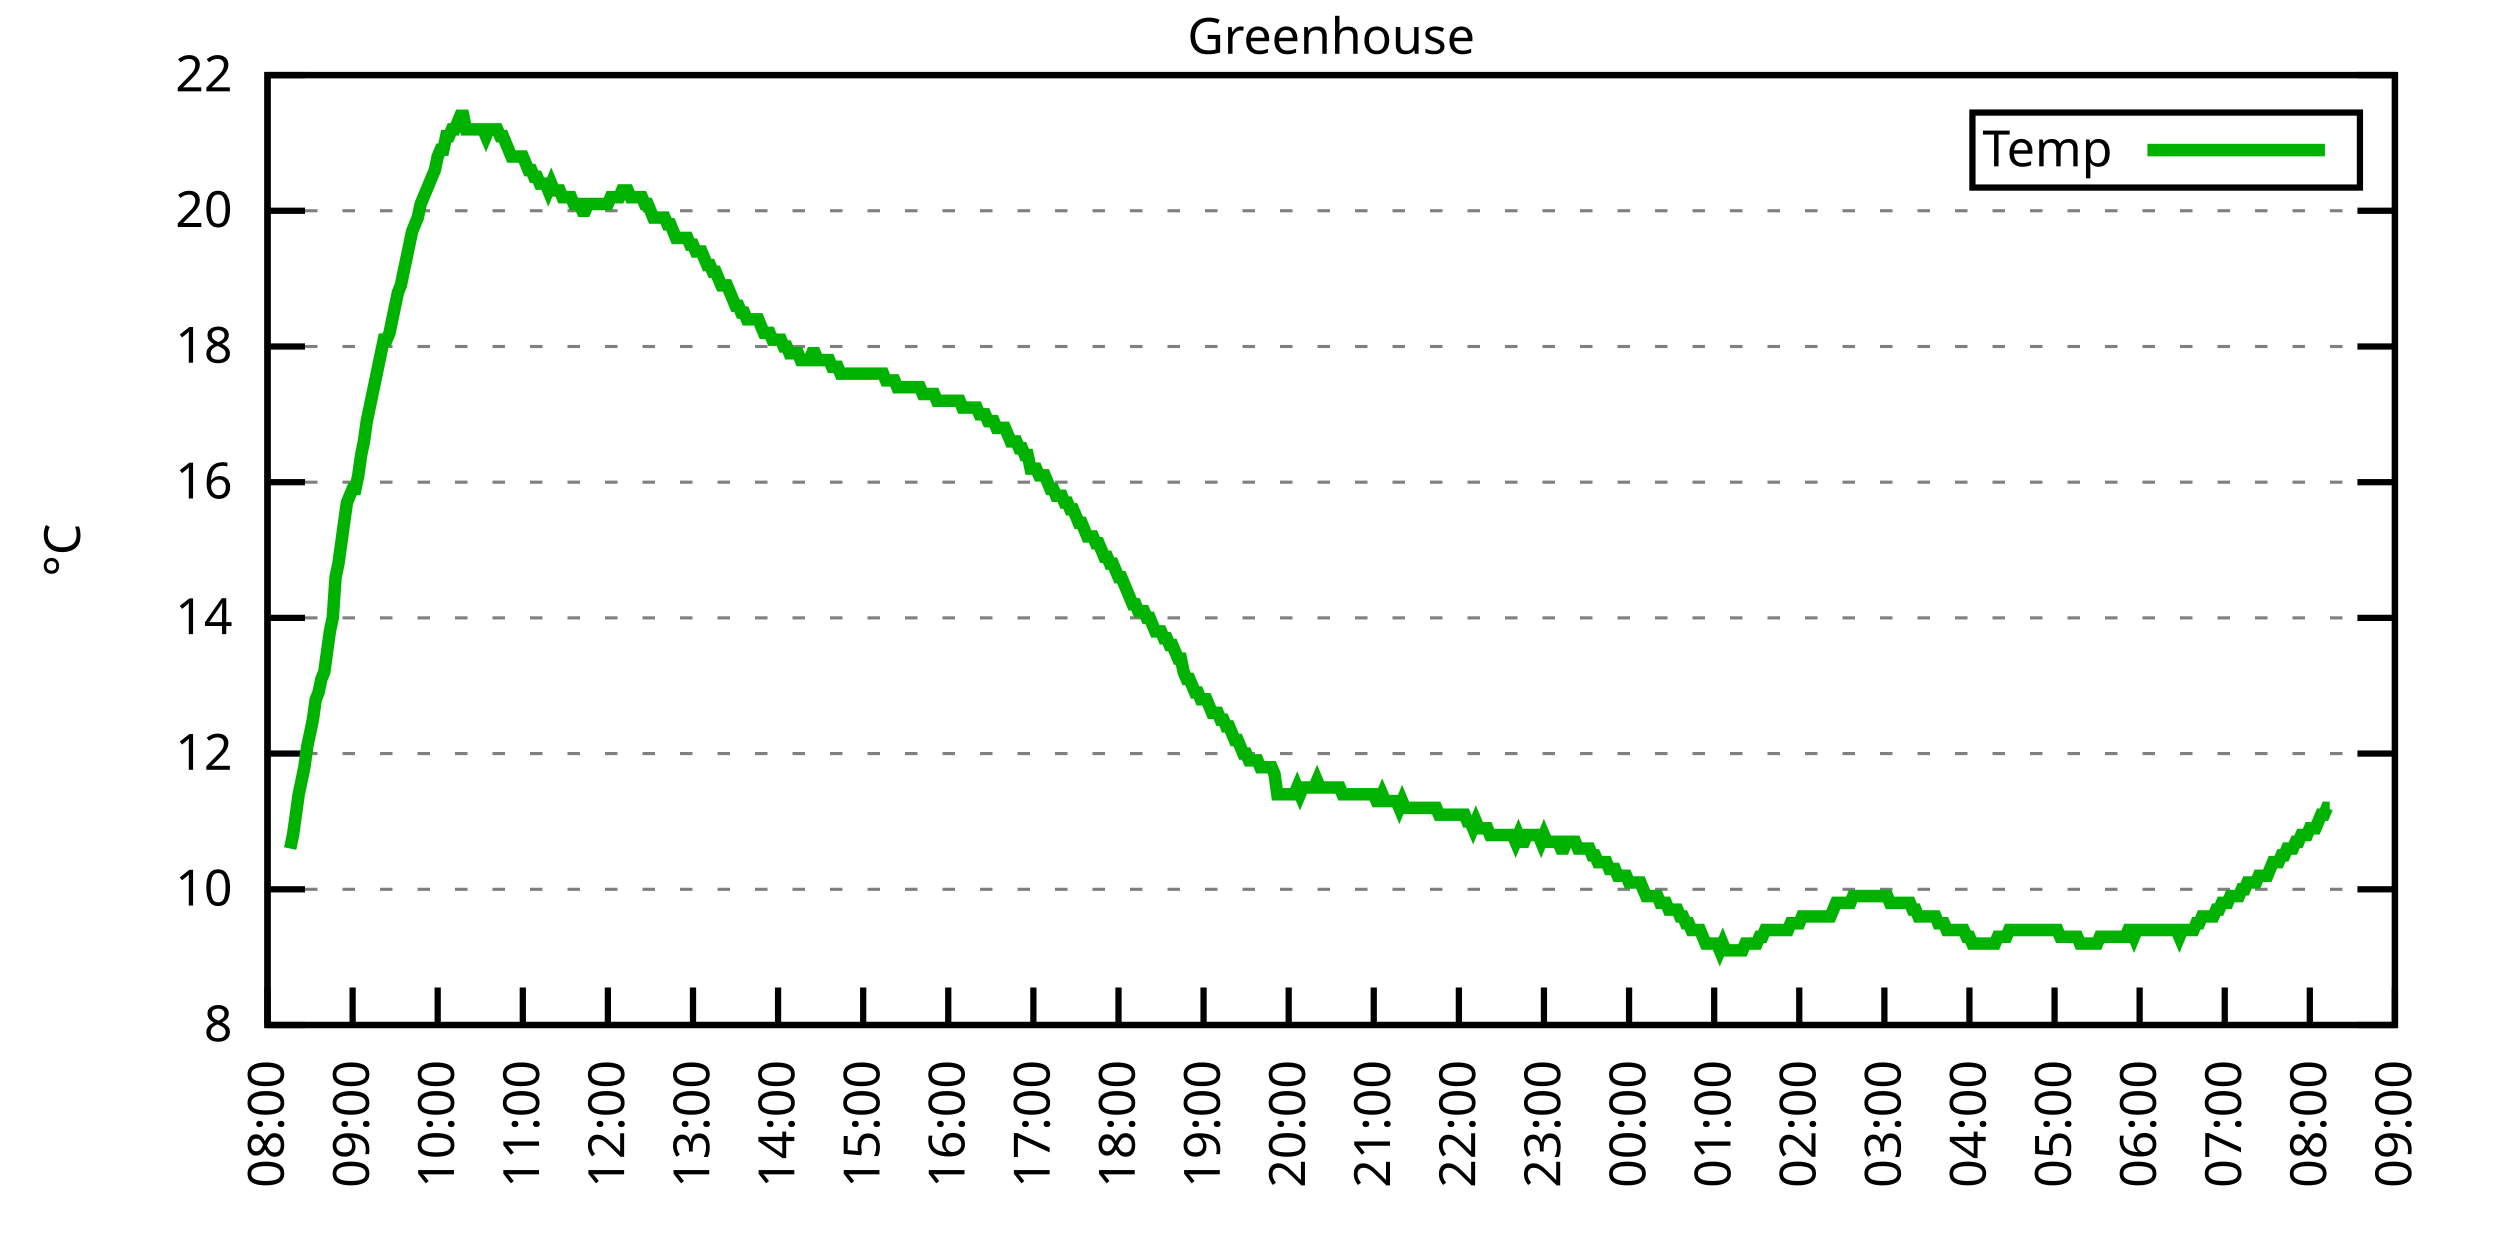
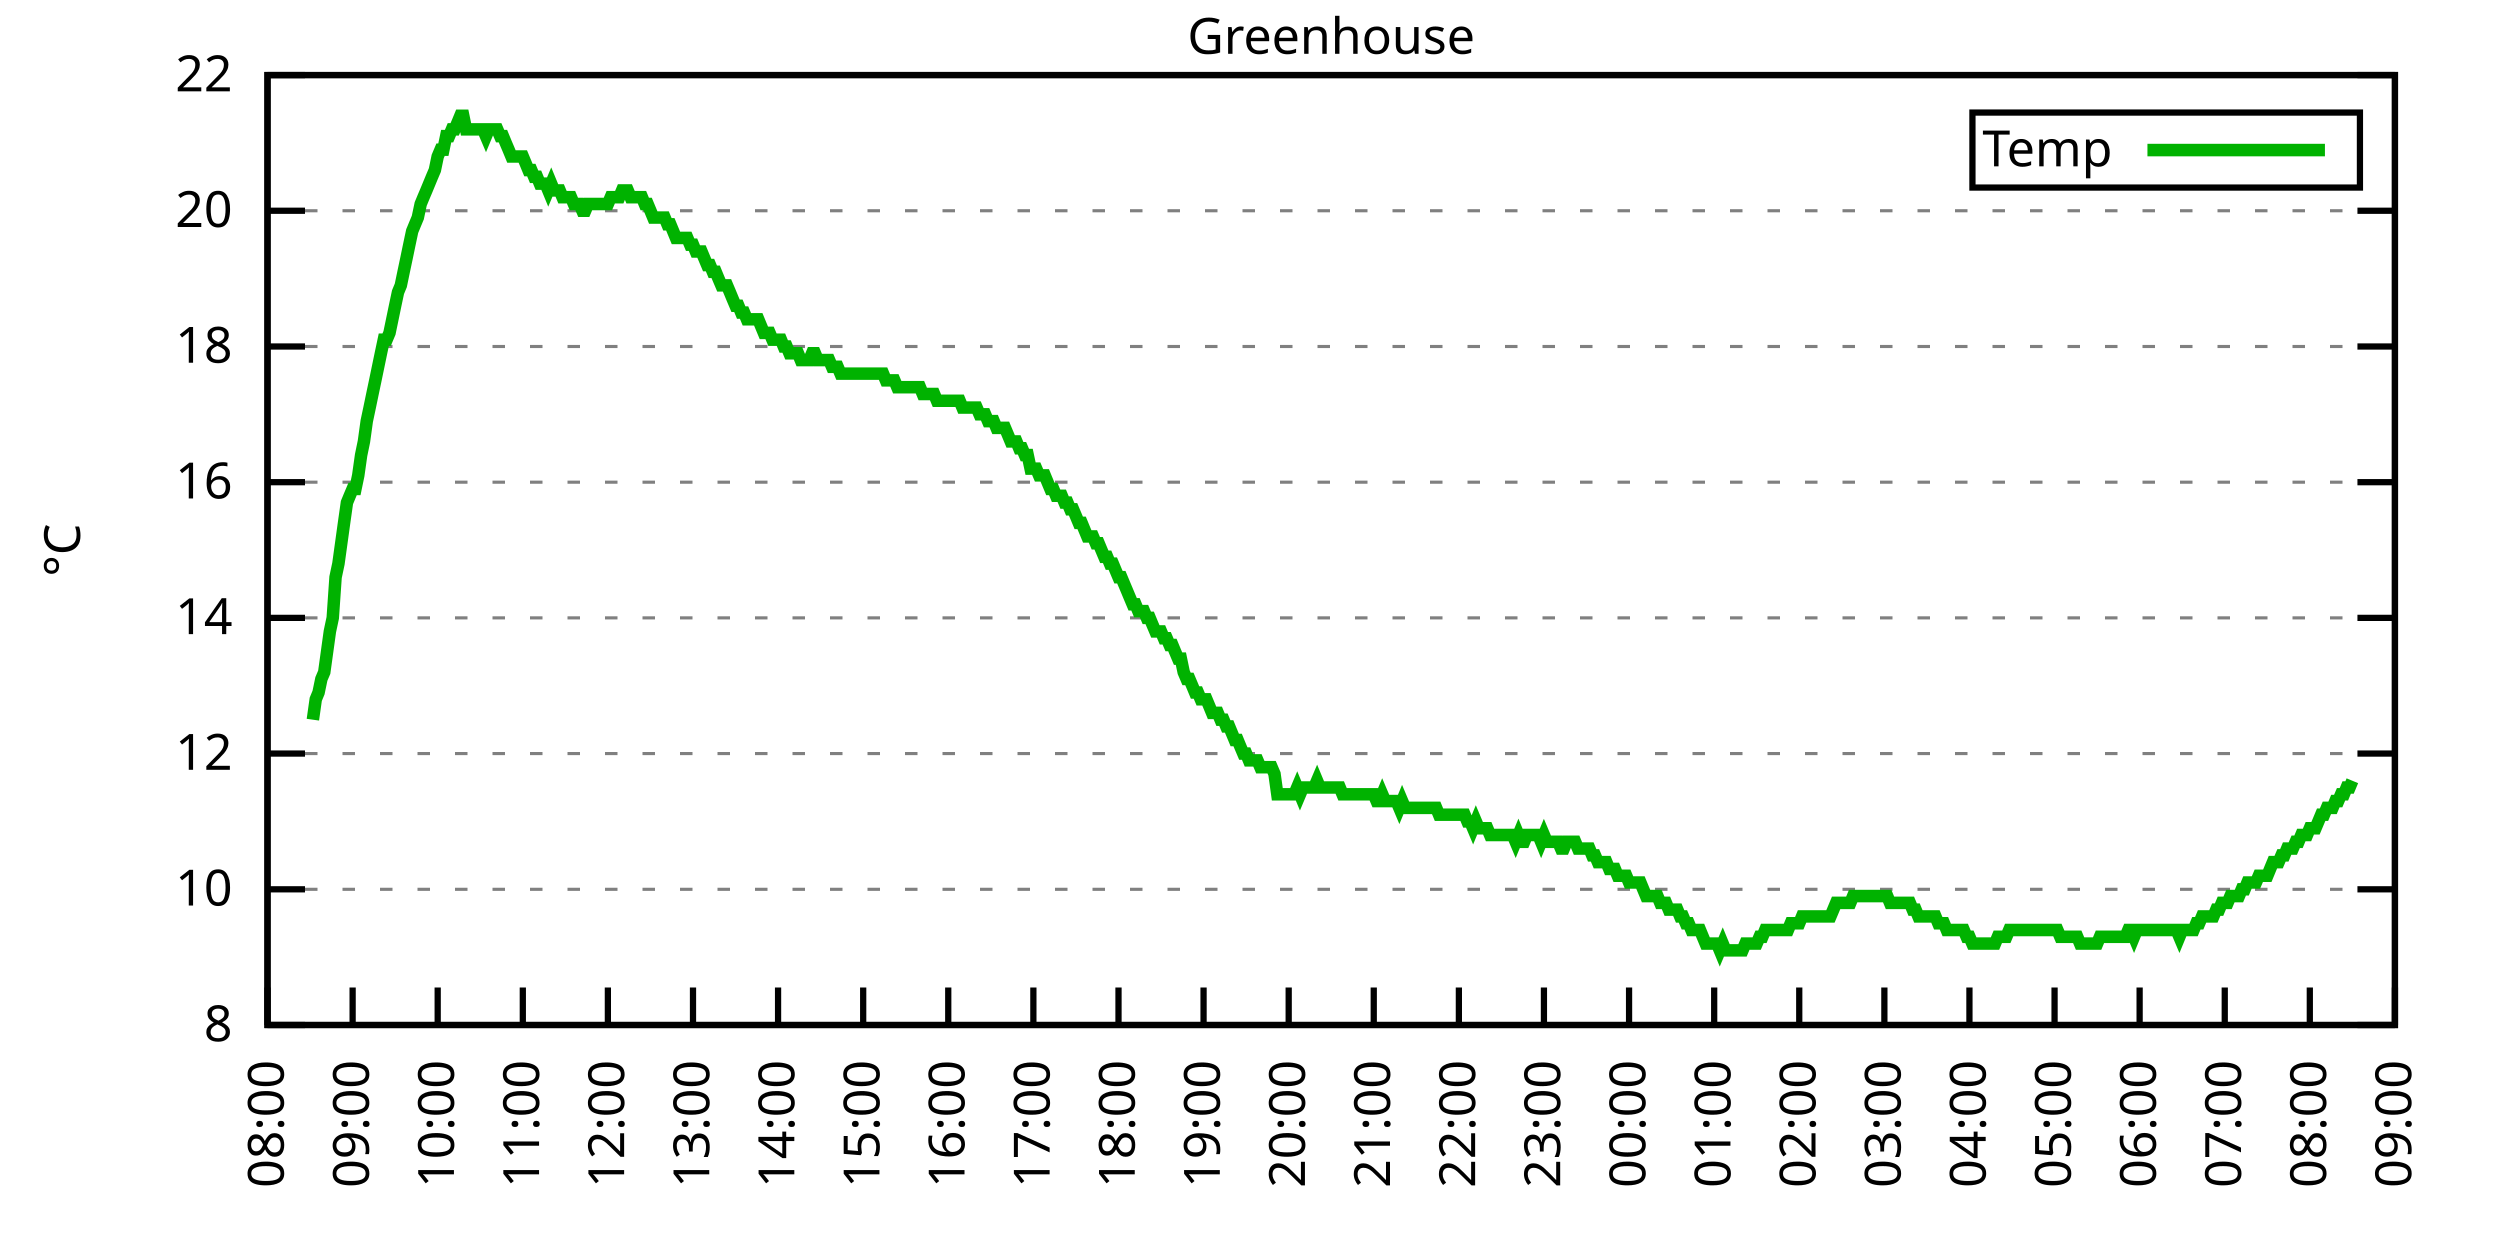
<svg xmlns="http://www.w3.org/2000/svg" xmlns:xlink="http://www.w3.org/1999/xlink" width="400" height="200" viewBox="0 0 400 200">
  <g id="gnuplot_canvas">
    <rect x="0" y="0" width="400" height="200" fill="none" />
    <defs>
      <circle id="gpDot" r="0.5" stroke-width="0.5" stroke="currentColor" />
      <path id="gpPt0" stroke-width="0.333" stroke="currentColor" d="M-1,0 h2 M0,-1 v2" />
      <path id="gpPt1" stroke-width="0.333" stroke="currentColor" d="M-1,-1 L1,1 M1,-1 L-1,1" />
      <path id="gpPt2" stroke-width="0.333" stroke="currentColor" d="M-1,0 L1,0 M0,-1 L0,1 M-1,-1 L1,1 M-1,1 L1,-1" />
      <rect id="gpPt3" stroke-width="0.333" stroke="currentColor" x="-1" y="-1" width="2" height="2" />
      <rect id="gpPt4" stroke-width="0.333" stroke="currentColor" fill="currentColor" x="-1" y="-1" width="2" height="2" />
      <circle id="gpPt5" stroke-width="0.333" stroke="currentColor" cx="0" cy="0" r="1" />
      <use xlink:href="#gpPt5" id="gpPt6" fill="currentColor" stroke="none" />
      <path id="gpPt7" stroke-width="0.333" stroke="currentColor" d="M0,-1.33 L-1.33,0.67 L1.33,0.67 z" />
      <use xlink:href="#gpPt7" id="gpPt8" fill="currentColor" stroke="none" />
      <use xlink:href="#gpPt7" id="gpPt9" stroke="currentColor" transform="rotate(180)" />
      <use xlink:href="#gpPt9" id="gpPt10" fill="currentColor" stroke="none" />
      <use xlink:href="#gpPt3" id="gpPt11" stroke="currentColor" transform="rotate(45)" />
      <use xlink:href="#gpPt11" id="gpPt12" fill="currentColor" stroke="none" />
      <path id="gpPt13" stroke-width="0.333" stroke="currentColor" d="M0,1.330 L1.265,0.411 L0.782,-1.067 L-0.782,-1.076 L-1.265,0.411 z" />
      <use xlink:href="#gpPt13" id="gpPt14" fill="currentColor" stroke="none" />
      <filter id="textbox" filterUnits="objectBoundingBox" x="0" y="0" height="1" width="1">
        <feFlood flood-color="white" flood-opacity="1" result="bgnd" />
        <feComposite in="SourceGraphic" in2="bgnd" operator="atop" />
      </filter>
      <filter id="greybox" filterUnits="objectBoundingBox" x="0" y="0" height="1" width="1">
        <feFlood flood-color="lightgrey" flood-opacity="1" result="grey" />
        <feComposite in="SourceGraphic" in2="grey" operator="atop" />
      </filter>
    </defs>
    <g fill="none" color="white" stroke="currentColor" stroke-width="1.00" stroke-linecap="butt" stroke-linejoin="miter">
</g>
    <g fill="none" color="black" stroke="currentColor" stroke-width="1.00" stroke-linecap="butt" stroke-linejoin="miter">
      <g stroke="none" shape-rendering="crispEdges">
        <polygon fill="rgb(255, 255, 255)" points="42.80,164.00 383.18,164.00 383.18,12.02 42.80,12.02 " />
      </g>
    </g>
    <g fill="none" color="black" stroke="currentColor" stroke-width="1.00" stroke-linecap="butt" stroke-linejoin="miter">
</g>
    <g fill="none" color="black" stroke="black" stroke-width="0.50" stroke-linecap="butt" stroke-linejoin="miter">
</g>
    <g fill="none" color="gray" stroke="currentColor" stroke-width="0.50" stroke-linecap="butt" stroke-linejoin="miter">
      <path stroke="gray" stroke-dasharray="2,4" class="gridline" d="M42.80,164.00 L383.19,164.00  " />
    </g>
    <g fill="none" color="gray" stroke="gray" stroke-width="1.00" stroke-linecap="butt" stroke-linejoin="miter">
</g>
    <g fill="none" color="black" stroke="currentColor" stroke-width="1.00" stroke-linecap="butt" stroke-linejoin="miter">
      <path stroke="black" d="M42.80,164.00 L48.80,164.00 M383.19,164.00 L377.19,164.00  " />
      <g transform="translate(37.20,166.60)" stroke="none" fill="black" font-family="Sans" font-size="8.00" text-anchor="end">
        <text>
          <tspan font-family="Sans"> 8</tspan>
        </text>
      </g>
    </g>
    <g fill="none" color="black" stroke="currentColor" stroke-width="1.00" stroke-linecap="butt" stroke-linejoin="miter">
</g>
    <g fill="none" color="black" stroke="black" stroke-width="0.50" stroke-linecap="butt" stroke-linejoin="miter">
</g>
    <g fill="none" color="gray" stroke="currentColor" stroke-width="0.50" stroke-linecap="butt" stroke-linejoin="miter">
      <path stroke="gray" stroke-dasharray="2,4" class="gridline" d="M42.80,142.29 L383.19,142.29  " />
    </g>
    <g fill="none" color="gray" stroke="gray" stroke-width="1.00" stroke-linecap="butt" stroke-linejoin="miter">
</g>
    <g fill="none" color="black" stroke="currentColor" stroke-width="1.00" stroke-linecap="butt" stroke-linejoin="miter">
      <path stroke="black" d="M42.80,142.29 L48.80,142.29 M383.19,142.29 L377.19,142.29  " />
      <g transform="translate(37.20,144.89)" stroke="none" fill="black" font-family="Sans" font-size="8.00" text-anchor="end">
        <text>
          <tspan font-family="Sans"> 10</tspan>
        </text>
      </g>
    </g>
    <g fill="none" color="black" stroke="currentColor" stroke-width="1.00" stroke-linecap="butt" stroke-linejoin="miter">
</g>
    <g fill="none" color="black" stroke="black" stroke-width="0.50" stroke-linecap="butt" stroke-linejoin="miter">
</g>
    <g fill="none" color="gray" stroke="currentColor" stroke-width="0.50" stroke-linecap="butt" stroke-linejoin="miter">
      <path stroke="gray" stroke-dasharray="2,4" class="gridline" d="M42.80,120.57 L383.19,120.57  " />
    </g>
    <g fill="none" color="gray" stroke="gray" stroke-width="1.00" stroke-linecap="butt" stroke-linejoin="miter">
</g>
    <g fill="none" color="black" stroke="currentColor" stroke-width="1.00" stroke-linecap="butt" stroke-linejoin="miter">
      <path stroke="black" d="M42.80,120.57 L48.80,120.57 M383.19,120.57 L377.19,120.57  " />
      <g transform="translate(37.20,123.17)" stroke="none" fill="black" font-family="Sans" font-size="8.00" text-anchor="end">
        <text>
          <tspan font-family="Sans"> 12</tspan>
        </text>
      </g>
    </g>
    <g fill="none" color="black" stroke="currentColor" stroke-width="1.00" stroke-linecap="butt" stroke-linejoin="miter">
</g>
    <g fill="none" color="black" stroke="black" stroke-width="0.50" stroke-linecap="butt" stroke-linejoin="miter">
</g>
    <g fill="none" color="gray" stroke="currentColor" stroke-width="0.50" stroke-linecap="butt" stroke-linejoin="miter">
      <path stroke="gray" stroke-dasharray="2,4" class="gridline" d="M42.80,98.86 L383.19,98.86  " />
    </g>
    <g fill="none" color="gray" stroke="gray" stroke-width="1.00" stroke-linecap="butt" stroke-linejoin="miter">
</g>
    <g fill="none" color="black" stroke="currentColor" stroke-width="1.00" stroke-linecap="butt" stroke-linejoin="miter">
      <path stroke="black" d="M42.80,98.86 L48.80,98.86 M383.19,98.86 L377.19,98.86  " />
      <g transform="translate(37.20,101.46)" stroke="none" fill="black" font-family="Sans" font-size="8.00" text-anchor="end">
        <text>
          <tspan font-family="Sans"> 14</tspan>
        </text>
      </g>
    </g>
    <g fill="none" color="black" stroke="currentColor" stroke-width="1.00" stroke-linecap="butt" stroke-linejoin="miter">
</g>
    <g fill="none" color="black" stroke="black" stroke-width="0.50" stroke-linecap="butt" stroke-linejoin="miter">
</g>
    <g fill="none" color="gray" stroke="currentColor" stroke-width="0.50" stroke-linecap="butt" stroke-linejoin="miter">
      <path stroke="gray" stroke-dasharray="2,4" class="gridline" d="M42.80,77.15 L383.19,77.15  " />
    </g>
    <g fill="none" color="gray" stroke="gray" stroke-width="1.00" stroke-linecap="butt" stroke-linejoin="miter">
</g>
    <g fill="none" color="black" stroke="currentColor" stroke-width="1.00" stroke-linecap="butt" stroke-linejoin="miter">
      <path stroke="black" d="M42.80,77.15 L48.80,77.15 M383.19,77.15 L377.19,77.15  " />
      <g transform="translate(37.20,79.75)" stroke="none" fill="black" font-family="Sans" font-size="8.00" text-anchor="end">
        <text>
          <tspan font-family="Sans"> 16</tspan>
        </text>
      </g>
    </g>
    <g fill="none" color="black" stroke="currentColor" stroke-width="1.00" stroke-linecap="butt" stroke-linejoin="miter">
</g>
    <g fill="none" color="black" stroke="black" stroke-width="0.50" stroke-linecap="butt" stroke-linejoin="miter">
</g>
    <g fill="none" color="gray" stroke="currentColor" stroke-width="0.50" stroke-linecap="butt" stroke-linejoin="miter">
      <path stroke="gray" stroke-dasharray="2,4" class="gridline" d="M42.80,55.44 L383.19,55.44  " />
    </g>
    <g fill="none" color="gray" stroke="gray" stroke-width="1.00" stroke-linecap="butt" stroke-linejoin="miter">
</g>
    <g fill="none" color="black" stroke="currentColor" stroke-width="1.00" stroke-linecap="butt" stroke-linejoin="miter">
      <path stroke="black" d="M42.80,55.44 L48.80,55.44 M383.19,55.44 L377.19,55.44  " />
      <g transform="translate(37.20,58.04)" stroke="none" fill="black" font-family="Sans" font-size="8.00" text-anchor="end">
        <text>
          <tspan font-family="Sans"> 18</tspan>
        </text>
      </g>
    </g>
    <g fill="none" color="black" stroke="currentColor" stroke-width="1.00" stroke-linecap="butt" stroke-linejoin="miter">
</g>
    <g fill="none" color="black" stroke="black" stroke-width="0.50" stroke-linecap="butt" stroke-linejoin="miter">
</g>
    <g fill="none" color="gray" stroke="currentColor" stroke-width="0.50" stroke-linecap="butt" stroke-linejoin="miter">
      <path stroke="gray" stroke-dasharray="2,4" class="gridline" d="M42.80,33.72 L383.19,33.72  " />
    </g>
    <g fill="none" color="gray" stroke="gray" stroke-width="1.00" stroke-linecap="butt" stroke-linejoin="miter">
</g>
    <g fill="none" color="black" stroke="currentColor" stroke-width="1.00" stroke-linecap="butt" stroke-linejoin="miter">
      <path stroke="black" d="M42.80,33.72 L48.80,33.72 M383.19,33.72 L377.19,33.72  " />
      <g transform="translate(37.20,36.32)" stroke="none" fill="black" font-family="Sans" font-size="8.00" text-anchor="end">
        <text>
          <tspan font-family="Sans"> 20</tspan>
        </text>
      </g>
    </g>
    <g fill="none" color="black" stroke="currentColor" stroke-width="1.00" stroke-linecap="butt" stroke-linejoin="miter">
</g>
    <g fill="none" color="black" stroke="black" stroke-width="0.50" stroke-linecap="butt" stroke-linejoin="miter">
</g>
    <g fill="none" color="gray" stroke="currentColor" stroke-width="0.50" stroke-linecap="butt" stroke-linejoin="miter">
      <path stroke="gray" stroke-dasharray="2,4" class="gridline" d="M42.80,12.01 L383.19,12.01  " />
    </g>
    <g fill="none" color="gray" stroke="gray" stroke-width="1.00" stroke-linecap="butt" stroke-linejoin="miter">
</g>
    <g fill="none" color="black" stroke="currentColor" stroke-width="1.00" stroke-linecap="butt" stroke-linejoin="miter">
      <path stroke="black" d="M42.80,12.01 L48.80,12.01 M383.19,12.01 L377.19,12.01  " />
      <g transform="translate(37.20,14.61)" stroke="none" fill="black" font-family="Sans" font-size="8.00" text-anchor="end">
        <text>
          <tspan font-family="Sans"> 22</tspan>
        </text>
      </g>
    </g>
    <g fill="none" color="black" stroke="currentColor" stroke-width="1.00" stroke-linecap="butt" stroke-linejoin="miter">
      <path stroke="black" d="M42.80,164.00 L42.80,158.00  " />
      <g transform="translate(45.40,169.60) rotate(270.00)" stroke="none" fill="black" font-family="Sans" font-size="8.00" text-anchor="end">
        <text>
          <tspan font-family="Sans">08:00</tspan>
        </text>
      </g>
    </g>
    <g fill="none" color="black" stroke="currentColor" stroke-width="1.00" stroke-linecap="butt" stroke-linejoin="miter">
      <path stroke="black" d="M56.42,164.00 L56.42,158.00  " />
      <g transform="translate(59.02,169.60) rotate(270.00)" stroke="none" fill="black" font-family="Sans" font-size="8.00" text-anchor="end">
        <text>
          <tspan font-family="Sans">09:00</tspan>
        </text>
      </g>
    </g>
    <g fill="none" color="black" stroke="currentColor" stroke-width="1.00" stroke-linecap="butt" stroke-linejoin="miter">
      <path stroke="black" d="M70.03,164.00 L70.03,158.00  " />
      <g transform="translate(72.63,169.60) rotate(270.00)" stroke="none" fill="black" font-family="Sans" font-size="8.00" text-anchor="end">
        <text>
          <tspan font-family="Sans">10:00</tspan>
        </text>
      </g>
    </g>
    <g fill="none" color="black" stroke="currentColor" stroke-width="1.00" stroke-linecap="butt" stroke-linejoin="miter">
      <path stroke="black" d="M83.65,164.00 L83.65,158.00  " />
      <g transform="translate(86.25,169.60) rotate(270.00)" stroke="none" fill="black" font-family="Sans" font-size="8.00" text-anchor="end">
        <text>
          <tspan font-family="Sans">11:00</tspan>
        </text>
      </g>
    </g>
    <g fill="none" color="black" stroke="currentColor" stroke-width="1.00" stroke-linecap="butt" stroke-linejoin="miter">
      <path stroke="black" d="M97.26,164.00 L97.26,158.00  " />
      <g transform="translate(99.86,169.60) rotate(270.00)" stroke="none" fill="black" font-family="Sans" font-size="8.00" text-anchor="end">
        <text>
          <tspan font-family="Sans">12:00</tspan>
        </text>
      </g>
    </g>
    <g fill="none" color="black" stroke="currentColor" stroke-width="1.00" stroke-linecap="butt" stroke-linejoin="miter">
      <path stroke="black" d="M110.88,164.00 L110.88,158.00  " />
      <g transform="translate(113.48,169.60) rotate(270.00)" stroke="none" fill="black" font-family="Sans" font-size="8.00" text-anchor="end">
        <text>
          <tspan font-family="Sans">13:00</tspan>
        </text>
      </g>
    </g>
    <g fill="none" color="black" stroke="currentColor" stroke-width="1.00" stroke-linecap="butt" stroke-linejoin="miter">
      <path stroke="black" d="M124.49,164.00 L124.49,158.00  " />
      <g transform="translate(127.09,169.60) rotate(270.00)" stroke="none" fill="black" font-family="Sans" font-size="8.00" text-anchor="end">
        <text>
          <tspan font-family="Sans">14:00</tspan>
        </text>
      </g>
    </g>
    <g fill="none" color="black" stroke="currentColor" stroke-width="1.00" stroke-linecap="butt" stroke-linejoin="miter">
      <path stroke="black" d="M138.11,164.00 L138.11,158.00  " />
      <g transform="translate(140.71,169.60) rotate(270.00)" stroke="none" fill="black" font-family="Sans" font-size="8.00" text-anchor="end">
        <text>
          <tspan font-family="Sans">15:00</tspan>
        </text>
      </g>
    </g>
    <g fill="none" color="black" stroke="currentColor" stroke-width="1.00" stroke-linecap="butt" stroke-linejoin="miter">
      <path stroke="black" d="M151.72,164.00 L151.72,158.00  " />
      <g transform="translate(154.32,169.60) rotate(270.00)" stroke="none" fill="black" font-family="Sans" font-size="8.00" text-anchor="end">
        <text>
          <tspan font-family="Sans">16:00</tspan>
        </text>
      </g>
    </g>
    <g fill="none" color="black" stroke="currentColor" stroke-width="1.00" stroke-linecap="butt" stroke-linejoin="miter">
      <path stroke="black" d="M165.34,164.00 L165.34,158.00  " />
      <g transform="translate(167.94,169.60) rotate(270.00)" stroke="none" fill="black" font-family="Sans" font-size="8.00" text-anchor="end">
        <text>
          <tspan font-family="Sans">17:00</tspan>
        </text>
      </g>
    </g>
    <g fill="none" color="black" stroke="currentColor" stroke-width="1.00" stroke-linecap="butt" stroke-linejoin="miter">
      <path stroke="black" d="M178.96,164.00 L178.96,158.00  " />
      <g transform="translate(181.56,169.60) rotate(270.00)" stroke="none" fill="black" font-family="Sans" font-size="8.00" text-anchor="end">
        <text>
          <tspan font-family="Sans">18:00</tspan>
        </text>
      </g>
    </g>
    <g fill="none" color="black" stroke="currentColor" stroke-width="1.00" stroke-linecap="butt" stroke-linejoin="miter">
      <path stroke="black" d="M192.57,164.00 L192.57,158.00  " />
      <g transform="translate(195.17,169.60) rotate(270.00)" stroke="none" fill="black" font-family="Sans" font-size="8.00" text-anchor="end">
        <text>
          <tspan font-family="Sans">19:00</tspan>
        </text>
      </g>
    </g>
    <g fill="none" color="black" stroke="currentColor" stroke-width="1.00" stroke-linecap="butt" stroke-linejoin="miter">
      <path stroke="black" d="M206.19,164.00 L206.19,158.00  " />
      <g transform="translate(208.79,169.60) rotate(270.00)" stroke="none" fill="black" font-family="Sans" font-size="8.00" text-anchor="end">
        <text>
          <tspan font-family="Sans">20:00</tspan>
        </text>
      </g>
    </g>
    <g fill="none" color="black" stroke="currentColor" stroke-width="1.00" stroke-linecap="butt" stroke-linejoin="miter">
      <path stroke="black" d="M219.80,164.00 L219.80,158.00  " />
      <g transform="translate(222.40,169.60) rotate(270.00)" stroke="none" fill="black" font-family="Sans" font-size="8.00" text-anchor="end">
        <text>
          <tspan font-family="Sans">21:00</tspan>
        </text>
      </g>
    </g>
    <g fill="none" color="black" stroke="currentColor" stroke-width="1.00" stroke-linecap="butt" stroke-linejoin="miter">
      <path stroke="black" d="M233.42,164.00 L233.42,158.00  " />
      <g transform="translate(236.02,169.60) rotate(270.00)" stroke="none" fill="black" font-family="Sans" font-size="8.00" text-anchor="end">
        <text>
          <tspan font-family="Sans">22:00</tspan>
        </text>
      </g>
    </g>
    <g fill="none" color="black" stroke="currentColor" stroke-width="1.00" stroke-linecap="butt" stroke-linejoin="miter">
      <path stroke="black" d="M247.03,164.00 L247.03,158.00  " />
      <g transform="translate(249.63,169.60) rotate(270.00)" stroke="none" fill="black" font-family="Sans" font-size="8.00" text-anchor="end">
        <text>
          <tspan font-family="Sans">23:00</tspan>
        </text>
      </g>
    </g>
    <g fill="none" color="black" stroke="currentColor" stroke-width="1.00" stroke-linecap="butt" stroke-linejoin="miter">
      <path stroke="black" d="M260.65,164.00 L260.65,158.00  " />
      <g transform="translate(263.25,169.60) rotate(270.00)" stroke="none" fill="black" font-family="Sans" font-size="8.00" text-anchor="end">
        <text>
          <tspan font-family="Sans">00:00</tspan>
        </text>
      </g>
    </g>
    <g fill="none" color="black" stroke="currentColor" stroke-width="1.00" stroke-linecap="butt" stroke-linejoin="miter">
      <path stroke="black" d="M274.27,164.00 L274.27,158.00  " />
      <g transform="translate(276.87,169.60) rotate(270.00)" stroke="none" fill="black" font-family="Sans" font-size="8.00" text-anchor="end">
        <text>
          <tspan font-family="Sans">01:00</tspan>
        </text>
      </g>
    </g>
    <g fill="none" color="black" stroke="currentColor" stroke-width="1.00" stroke-linecap="butt" stroke-linejoin="miter">
      <path stroke="black" d="M287.88,164.00 L287.88,158.00  " />
      <g transform="translate(290.48,169.60) rotate(270.00)" stroke="none" fill="black" font-family="Sans" font-size="8.00" text-anchor="end">
        <text>
          <tspan font-family="Sans">02:00</tspan>
        </text>
      </g>
    </g>
    <g fill="none" color="black" stroke="currentColor" stroke-width="1.00" stroke-linecap="butt" stroke-linejoin="miter">
      <path stroke="black" d="M301.50,164.00 L301.50,158.00  " />
      <g transform="translate(304.10,169.60) rotate(270.00)" stroke="none" fill="black" font-family="Sans" font-size="8.00" text-anchor="end">
        <text>
          <tspan font-family="Sans">03:00</tspan>
        </text>
      </g>
    </g>
    <g fill="none" color="black" stroke="currentColor" stroke-width="1.00" stroke-linecap="butt" stroke-linejoin="miter">
      <path stroke="black" d="M315.11,164.00 L315.11,158.00  " />
      <g transform="translate(317.71,169.60) rotate(270.00)" stroke="none" fill="black" font-family="Sans" font-size="8.00" text-anchor="end">
        <text>
          <tspan font-family="Sans">04:00</tspan>
        </text>
      </g>
    </g>
    <g fill="none" color="black" stroke="currentColor" stroke-width="1.00" stroke-linecap="butt" stroke-linejoin="miter">
      <path stroke="black" d="M328.73,164.00 L328.73,158.00  " />
      <g transform="translate(331.33,169.60) rotate(270.00)" stroke="none" fill="black" font-family="Sans" font-size="8.00" text-anchor="end">
        <text>
          <tspan font-family="Sans">05:00</tspan>
        </text>
      </g>
    </g>
    <g fill="none" color="black" stroke="currentColor" stroke-width="1.00" stroke-linecap="butt" stroke-linejoin="miter">
      <path stroke="black" d="M342.34,164.00 L342.34,158.00  " />
      <g transform="translate(344.94,169.60) rotate(270.00)" stroke="none" fill="black" font-family="Sans" font-size="8.00" text-anchor="end">
        <text>
          <tspan font-family="Sans">06:00</tspan>
        </text>
      </g>
    </g>
    <g fill="none" color="black" stroke="currentColor" stroke-width="1.00" stroke-linecap="butt" stroke-linejoin="miter">
      <path stroke="black" d="M355.96,164.00 L355.96,158.00  " />
      <g transform="translate(358.56,169.60) rotate(270.00)" stroke="none" fill="black" font-family="Sans" font-size="8.00" text-anchor="end">
        <text>
          <tspan font-family="Sans">07:00</tspan>
        </text>
      </g>
    </g>
    <g fill="none" color="black" stroke="currentColor" stroke-width="1.00" stroke-linecap="butt" stroke-linejoin="miter">
      <path stroke="black" d="M369.57,164.00 L369.57,158.00  " />
      <g transform="translate(372.17,169.60) rotate(270.00)" stroke="none" fill="black" font-family="Sans" font-size="8.00" text-anchor="end">
        <text>
          <tspan font-family="Sans">08:00</tspan>
        </text>
      </g>
    </g>
    <g fill="none" color="black" stroke="currentColor" stroke-width="1.00" stroke-linecap="butt" stroke-linejoin="miter">
      <path stroke="black" d="M383.19,164.00 L383.19,158.00  " />
      <g transform="translate(385.79,169.60) rotate(270.00)" stroke="none" fill="black" font-family="Sans" font-size="8.00" text-anchor="end">
        <text>
          <tspan font-family="Sans">09:00</tspan>
        </text>
      </g>
    </g>
    <g fill="none" color="black" stroke="currentColor" stroke-width="1.00" stroke-linecap="butt" stroke-linejoin="miter">
</g>
    <g fill="none" color="black" stroke="currentColor" stroke-width="1.00" stroke-linecap="butt" stroke-linejoin="miter">
      <path stroke="black" d="M42.80,12.01 L42.80,164.00 L383.19,164.00 L383.19,12.01 L42.80,12.01 Z  " />
    </g>
    <g fill="none" color="black" stroke="currentColor" stroke-width="1.00" stroke-linecap="butt" stroke-linejoin="miter">
</g>
    <g fill="none" color="black" stroke="currentColor" stroke-width="1.00" stroke-linecap="butt" stroke-linejoin="miter">
      <path stroke="black" d="M315.59,30.01 L315.59,18.01 L377.59,18.01 L377.59,30.01 L315.59,30.01 Z  " />
    </g>
    <g id="Greenhouse_plot_1">
      <g fill="none" color="white" stroke="black" stroke-width="2.00" stroke-linecap="butt" stroke-linejoin="miter">
</g>
      <g fill="none" color="black" stroke="currentColor" stroke-width="2.00" stroke-linecap="butt" stroke-linejoin="miter">
        <g transform="translate(337.99,26.61)" stroke="none" fill="black" font-family="Sans" font-size="8.00" text-anchor="end">
          <text>
            <tspan font-family="Sans">Temp</tspan>
          </text>
        </g>
      </g>
      <g fill="none" color="black" stroke="currentColor" stroke-width="2.00" stroke-linecap="butt" stroke-linejoin="miter">
-         <path stroke="rgb(  0, 178,   0)" d="M343.59,24.01 L371.99,24.01 M46.43,135.77 L46.88,133.60 L47.34,130.35 L47.79,127.09 L48.25,124.92 L48.70,122.75   L49.15,119.49 L49.61,117.32 L50.06,115.15 L50.52,111.89 L50.97,110.80 L51.42,108.63 L51.88,107.55 L52.33,104.29   L52.78,101.03 L53.24,98.86 L53.69,92.35 L54.15,90.18 L54.60,86.92 L55.05,83.66 L55.51,80.41 L55.96,79.32   L56.42,78.23 L56.87,78.23 L57.32,76.06 L57.78,72.81 L58.23,70.63 L58.68,67.38 L59.14,65.21 L59.59,63.04   L60.05,60.86 L60.50,58.69 L60.95,56.52 L61.41,54.35 L61.86,54.35 L62.32,53.26 L62.77,51.09 L63.22,48.92   L63.68,46.75 L64.13,45.66 L64.58,43.49 L65.04,41.32 L65.49,39.15 L65.95,36.98 L66.40,35.89 L66.85,34.81   L67.31,32.64 L67.76,31.55 L68.22,30.47 L68.67,29.38 L69.12,28.29 L69.58,27.21 L70.03,25.04 L70.49,23.95   L70.94,23.95 L71.39,21.78 L71.85,21.78 L72.30,20.70 L72.75,20.70 L73.21,19.61 L73.66,18.52 L74.12,18.52   L74.57,20.70 L75.02,20.70 L75.48,20.70 L75.93,20.70 L76.39,20.70 L76.84,20.70 L77.29,20.70 L77.75,21.78   L78.20,20.70 L78.65,20.70 L79.11,20.70 L79.56,20.70 L80.02,21.78 L80.47,21.78 L80.92,22.87 L81.38,23.95   L81.83,25.04 L82.29,25.04 L82.74,25.04 L83.19,25.04 L83.65,25.04 L84.10,26.12 L84.55,27.21 L85.01,27.21   L85.46,28.29 L85.92,28.29 L86.37,29.38 L86.82,29.38 L87.28,29.38 L87.73,30.47 L88.19,29.38 L88.64,30.47   L89.09,30.47 L89.55,30.47 L90.00,31.55 L90.45,31.55 L90.91,31.55 L91.36,31.55 L91.82,32.64 L92.27,32.64   L92.72,32.64 L93.18,33.72 L93.63,33.72 L94.09,32.64 L94.54,32.64 L94.99,32.64 L95.45,32.64 L95.90,32.64   L96.35,32.64 L96.81,32.64 L97.26,32.64 L97.72,31.55 L98.17,31.55 L98.62,31.55 L99.08,31.55 L99.53,30.47   L99.99,30.47 L100.44,30.47 L100.89,31.55 L101.35,31.55 L101.80,31.55 L102.25,31.55 L102.71,31.55 L103.16,32.64   L103.62,32.64 L104.07,33.72 L104.52,34.81 L104.98,34.81 L105.43,34.81 L105.89,34.81 L106.34,34.81 L106.79,35.89   L107.25,35.89 L107.70,36.98 L108.15,38.07 L108.61,38.07 L109.06,38.07 L109.52,38.07 L109.97,38.07 L110.42,39.15   L110.88,39.15 L111.33,40.24 L111.79,40.24 L112.24,40.24 L112.69,41.32 L113.15,42.41 L113.60,42.41 L114.05,43.49   L114.51,43.49 L114.96,44.58 L115.42,45.66 L115.87,45.66 L116.32,45.66 L116.78,46.75 L117.23,47.84 L117.69,48.92   L118.14,48.92 L118.59,50.01 L119.05,50.01 L119.50,51.09 L119.96,51.09 L120.41,51.09 L120.86,51.09 L121.32,51.09   L121.77,52.18 L122.22,53.26 L122.68,53.26 L123.13,53.26 L123.59,54.35 L124.04,54.35 L124.49,54.35 L124.95,54.35   L125.40,55.44 L125.86,55.44 L126.31,56.52 L126.76,56.52 L127.22,56.52 L127.67,56.52 L128.12,57.61 L128.58,57.61   L129.03,57.61 L129.49,57.61 L129.94,56.52 L130.39,56.52 L130.85,57.61 L131.30,57.61 L131.76,57.61 L132.21,57.61   L132.66,57.61 L133.12,58.69 L133.57,58.69 L134.02,58.69 L134.48,59.78 L134.93,59.78 L135.39,59.78 L135.84,59.78   L136.29,59.78 L136.75,59.78 L137.20,59.78 L137.66,59.78 L138.11,59.78 L138.56,59.78 L139.02,59.78 L139.47,59.78   L139.92,59.78 L140.38,59.78 L140.83,59.78 L141.29,59.78 L141.74,60.86 L142.19,60.86 L142.65,60.86 L143.10,60.86   L143.56,61.95 L144.01,61.95 L144.46,61.95 L144.92,61.95 L145.37,61.95 L145.82,61.95 L146.28,61.95 L146.73,61.95   L147.19,61.95 L147.64,63.04 L148.09,63.04 L148.55,63.04 L149.00,63.04 L149.46,63.04 L149.91,64.12 L150.36,64.12   L150.82,64.12 L151.27,64.12 L151.72,64.12 L152.18,64.12 L152.63,64.12 L153.09,64.12 L153.54,64.12 L153.99,65.21   L154.45,65.21 L154.90,65.21 L155.36,65.21 L155.81,65.21 L156.26,65.21 L156.72,66.29 L157.17,66.29 L157.62,66.29   L158.08,67.38 L158.53,67.38 L158.99,67.38 L159.44,68.46 L159.89,68.46 L160.35,68.46 L160.80,68.46 L161.26,69.55   L161.71,70.63 L162.16,70.63 L162.62,70.63 L163.07,71.72 L163.52,71.72 L163.98,72.81 L164.43,72.81 L164.89,74.98   L165.34,74.98 L165.79,74.98 L166.25,76.06 L166.70,76.06 L167.16,76.06 L167.61,77.15 L168.06,78.23 L168.52,78.23   L168.97,79.32 L169.43,79.32 L169.88,79.32 L170.33,80.41 L170.79,80.41 L171.24,81.49 L171.69,81.49 L172.15,82.58   L172.60,83.66 L173.06,83.66 L173.51,84.75 L173.96,85.83 L174.42,85.83 L174.87,85.83 L175.33,86.92 L175.78,86.92   L176.23,88.00 L176.69,89.09 L177.14,89.09 L177.59,90.18 L178.05,90.18 L178.50,91.26 L178.96,92.35 L179.41,92.35   L179.86,93.43 L180.32,94.52 L180.77,95.60 L181.23,96.69 L181.68,96.69 L182.13,97.78 L182.59,97.78 L183.04,97.78   L183.49,98.86 L183.95,98.86 L184.40,99.95 L184.86,101.03 L185.31,101.03 L185.76,101.03 L186.22,102.12 L186.67,102.12   L187.13,103.20 L187.58,103.20 L188.03,104.29 L188.49,105.38 L188.94,105.38 L189.39,107.55 L189.85,108.63 L190.30,108.63   L190.76,109.72 L191.21,110.80 L191.66,110.80 L192.12,111.89 L192.57,111.89 L193.03,111.89 L193.48,112.97 L193.93,114.06   L194.39,114.06 L194.84,114.06 L195.29,115.15 L195.75,115.15 L196.20,116.23 L196.66,116.23 L197.11,117.32 L197.56,118.40   L198.02,118.40 L198.47,119.49 L198.93,120.57 L199.38,120.57 L199.83,121.66 L200.29,121.66 L200.74,121.66 L201.19,121.66   L201.65,122.75 L202.10,122.75 L202.56,122.75 L203.01,122.75 L203.46,122.75 L203.92,123.83 L204.37,127.09 L204.83,127.09   L205.28,127.09 L205.73,127.09 L206.19,127.09 L206.64,127.09 L207.09,127.09 L207.55,126.00 L208.00,127.09 L208.46,126.00   L208.91,126.00 L209.36,126.00 L209.82,126.00 L210.27,126.00 L210.73,124.92 L211.18,126.00 L211.63,126.00 L212.09,126.00   L212.54,126.00 L213.00,126.00 L213.45,126.00 L213.90,126.00 L214.36,126.00 L214.81,127.09 L215.26,127.09 L215.72,127.09   L216.17,127.09 L216.63,127.09 L217.08,127.09 L217.53,127.09 L217.99,127.09 L218.44,127.09 L218.90,127.09 L219.35,127.09   L219.80,127.09 L220.26,128.17 L220.71,128.17 L221.16,127.09 L221.62,128.17 L222.07,128.17 L222.53,128.17 L222.98,128.17   L223.43,128.17 L223.89,129.26 L224.34,128.17 L224.80,129.26 L225.25,129.26 L225.70,129.26 L226.16,129.26 L226.61,129.26   L227.06,129.26 L227.52,129.26 L227.97,129.26 L228.43,129.26 L228.88,129.26 L229.33,129.26 L229.79,129.26 L230.24,130.35   L230.70,130.35 L231.15,130.35 L231.60,130.35 L232.06,130.35 L232.51,130.35 L232.96,130.35 L233.42,130.35 L233.87,130.35   L234.33,130.35 L234.78,131.43 L235.23,131.43 L235.69,132.52 L236.14,131.43 L236.60,132.52 L237.05,132.52 L237.50,132.52   L237.96,132.52 L238.41,133.60 L238.86,133.60 L239.32,133.60 L239.77,133.60 L240.23,133.60 L240.68,133.60 L241.13,133.60   L241.59,133.60 L242.04,133.60 L242.50,134.69 L242.95,133.60 L243.40,134.69 L243.86,134.69 L244.31,133.60 L244.76,133.60   L245.22,133.60 L245.67,133.60 L246.13,133.60 L246.58,134.69 L247.03,133.60 L247.49,134.69 L247.94,134.69 L248.40,134.69   L248.85,134.69 L249.30,134.69 L249.76,135.77 L250.21,135.77 L250.66,134.69 L251.12,134.69 L251.57,134.69 L252.03,134.69   L252.48,135.77 L252.93,135.77 L253.39,135.77 L253.84,135.77 L254.30,135.77 L254.75,136.86 L255.20,136.86 L255.66,137.94   L256.11,137.94 L256.56,137.94 L257.02,137.94 L257.47,139.03 L257.93,139.03 L258.38,139.03 L258.83,140.12 L259.29,140.12   L259.74,140.12 L260.20,140.12 L260.65,141.20 L261.10,141.20 L261.56,141.20 L262.01,141.20 L262.47,141.20 L262.92,142.29   L263.37,143.37 L263.83,143.37 L264.28,143.37 L264.73,143.37 L265.19,143.37 L265.64,144.46 L266.10,144.46 L266.55,144.46   L267.00,145.54 L267.46,145.54 L267.91,145.54 L268.37,145.54 L268.82,146.63 L269.27,146.63 L269.73,147.72 L270.18,147.72   L270.63,148.80 L271.09,148.80 L271.54,148.80 L272.00,148.80 L272.45,149.89 L272.90,150.97 L273.36,150.97 L273.81,150.97   L274.27,150.97 L274.72,150.97 L275.17,152.06 L275.63,150.97 L276.08,152.06 L276.53,152.06 L276.99,152.06 L277.44,152.06   L277.90,152.06 L278.35,152.06 L278.80,152.06 L279.26,150.97 L279.71,150.97 L280.17,150.97 L280.62,150.97 L281.07,150.97   L281.53,149.89 L281.98,149.89 L282.43,148.80 L282.89,148.80 L283.34,148.80 L283.80,148.80 L284.25,148.80 L284.70,148.80   L285.16,148.80 L285.61,148.80 L286.07,148.80 L286.52,147.72 L286.97,147.72 L287.43,147.72 L287.88,147.72 L288.33,146.63   L288.79,146.63 L289.24,146.63 L289.70,146.63 L290.15,146.63 L290.60,146.63 L291.06,146.63 L291.51,146.63 L291.97,146.63   L292.42,146.63 L292.87,146.63 L293.33,145.54 L293.78,144.46 L294.23,144.46 L294.69,144.46 L295.14,144.46 L295.60,144.46   L296.05,144.46 L296.50,143.37 L296.96,143.37 L297.41,143.37 L297.87,143.37 L298.32,143.37 L298.77,143.37 L299.23,143.37   L299.68,143.37 L300.13,143.37 L300.59,143.37 L301.04,143.37 L301.50,143.37 L301.95,143.37 L302.40,144.46 L302.86,144.46   L303.31,144.46 L303.77,144.46 L304.22,144.46 L304.67,144.46 L305.13,144.46 L305.58,144.46 L306.03,145.54 L306.49,145.54   L306.94,146.63 L307.40,146.63 L307.85,146.63 L308.30,146.63 L308.76,146.63 L309.21,146.63 L309.67,146.63 L310.12,147.72   L310.57,147.72 L311.03,147.72 L311.48,148.80 L311.94,148.80 L312.39,148.80 L312.84,148.80 L313.30,148.80 L313.75,148.80   L314.20,148.80 L314.66,149.89 L315.11,149.89 L315.57,150.97 L316.02,150.97 L316.47,150.97 L316.93,150.97 L317.38,150.97   L317.84,150.97 L318.29,150.97 L318.74,150.97 L319.20,150.97 L319.65,149.89 L320.10,149.89 L320.56,149.89 L321.01,149.89   L321.47,148.80 L321.92,148.80 L322.37,148.80 L322.83,148.80 L323.28,148.80 L323.74,148.80 L324.19,148.80 L324.64,148.80   L325.10,148.80 L325.55,148.80 L326.00,148.80 L326.46,148.80 L326.91,148.80 L327.37,148.80 L327.82,148.80 L328.27,148.80   L328.73,148.80 L329.18,148.80 L329.64,149.89 L330.09,149.89 L330.54,149.89 L331.00,149.89 L331.45,149.89 L331.90,149.89   L332.36,149.89 L332.81,150.97 L333.27,150.97 L333.72,150.97 L334.17,150.97 L334.63,150.97 L335.08,150.97 L335.54,150.97   L335.99,149.89 L336.44,149.89 L336.90,149.89 L337.35,149.89 L337.80,149.89 L338.26,149.89 L338.71,149.89 L339.17,149.89   L339.62,149.89 L340.07,149.89 L340.53,148.80 L340.98,148.80 L341.44,149.89 L341.89,148.80 L342.34,148.80 L342.80,148.80   L343.25,148.80 L343.70,148.80 L344.16,148.80 L344.61,148.80 L345.07,148.80 L345.52,148.80 L345.97,148.80 L346.43,148.80   L346.88,148.80 L347.34,148.80 L347.79,148.80 L348.24,148.80 L348.70,149.89 L349.15,148.80 L349.60,148.80 L350.06,148.80   L350.51,148.80 L350.97,148.80 L351.42,147.72 L351.87,147.72 L352.33,146.63 L352.78,146.63 L353.24,146.63 L353.69,146.63   L354.14,146.63 L354.60,145.54 L355.05,145.54 L355.50,144.46 L355.96,144.46 L356.41,144.46 L356.87,143.37 L357.32,143.37   L357.77,143.37 L358.23,143.37 L358.68,142.29 L359.14,142.29 L359.59,141.20 L360.04,141.20 L360.50,141.20 L360.95,141.20   L361.41,140.12 L361.86,140.12 L362.31,140.12 L362.77,140.12 L363.22,139.03 L363.67,137.94 L364.13,137.94 L364.58,137.94   L365.04,136.86 L365.49,136.86 L365.94,135.77 L366.40,135.77 L366.85,135.77 L367.31,134.69 L367.76,134.69 L368.21,133.60   L368.67,133.60 L369.12,133.60 L369.57,132.52 L370.03,132.52 L370.48,132.52 L370.94,131.43 L371.39,130.35 L371.84,130.35   L372.30,129.26 L372.75,129.26  " />
+         <path stroke="rgb(  0, 178,   0)" d="M343.59,24.01 L371.99,24.01 M50.06,115.15 L50.52,111.89 L50.97,110.80 L51.42,108.63 L51.88,107.55 L52.33,104.29   L52.78,101.03 L53.24,98.86 L53.69,92.35 L54.15,90.18 L54.60,86.92 L55.05,83.66 L55.51,80.41 L55.96,79.32   L56.42,78.23 L56.87,78.23 L57.32,76.06 L57.78,72.81 L58.23,70.63 L58.68,67.38 L59.14,65.21 L59.59,63.04   L60.05,60.86 L60.50,58.69 L60.95,56.52 L61.41,54.35 L61.86,54.35 L62.32,53.26 L62.77,51.09 L63.22,48.92   L63.68,46.75 L64.13,45.66 L64.58,43.49 L65.04,41.32 L65.49,39.15 L65.95,36.98 L66.40,35.89 L66.85,34.81   L67.31,32.64 L67.76,31.55 L68.22,30.47 L68.67,29.38 L69.12,28.29 L69.58,27.21 L70.03,25.04 L70.49,23.95   L70.94,23.95 L71.39,21.78 L71.85,21.78 L72.30,20.70 L72.75,20.70 L73.21,19.61 L73.66,18.52 L74.12,18.52   L74.57,20.70 L75.02,20.70 L75.48,20.70 L75.93,20.70 L76.39,20.70 L76.84,20.70 L77.29,20.70 L77.75,21.78   L78.20,20.70 L78.65,20.70 L79.11,20.70 L79.56,20.70 L80.02,21.78 L80.47,21.78 L80.92,22.87 L81.38,23.95   L81.83,25.04 L82.29,25.04 L82.74,25.04 L83.19,25.04 L83.65,25.04 L84.10,26.12 L84.55,27.21 L85.01,27.21   L85.46,28.29 L85.92,28.29 L86.37,29.38 L86.82,29.38 L87.28,29.38 L87.73,30.47 L88.19,29.38 L88.64,30.47   L89.09,30.47 L89.55,30.47 L90.00,31.55 L90.45,31.55 L90.91,31.55 L91.36,31.55 L91.82,32.64 L92.27,32.64   L92.72,32.64 L93.18,33.72 L93.63,33.72 L94.09,32.64 L94.54,32.64 L94.99,32.64 L95.45,32.64 L95.90,32.64   L96.35,32.64 L96.81,32.64 L97.26,32.64 L97.72,31.55 L98.17,31.55 L98.62,31.55 L99.08,31.55 L99.53,30.47   L99.99,30.47 L100.44,30.47 L100.89,31.55 L101.35,31.55 L101.80,31.55 L102.25,31.55 L102.71,31.55 L103.16,32.64   L103.62,32.64 L104.07,33.72 L104.52,34.81 L104.98,34.81 L105.43,34.81 L105.89,34.81 L106.34,34.81 L106.79,35.89   L107.25,35.89 L107.70,36.98 L108.15,38.07 L108.61,38.07 L109.06,38.07 L109.52,38.07 L109.97,38.07 L110.42,39.15   L110.88,39.15 L111.33,40.24 L111.79,40.24 L112.24,40.24 L112.69,41.32 L113.15,42.41 L113.60,42.41 L114.05,43.49   L114.51,43.49 L114.96,44.58 L115.42,45.66 L115.87,45.66 L116.32,45.66 L116.78,46.75 L117.23,47.84 L117.69,48.92   L118.14,48.92 L118.59,50.01 L119.05,50.01 L119.50,51.09 L119.96,51.09 L120.41,51.09 L120.86,51.09 L121.32,51.09   L121.77,52.18 L122.22,53.26 L122.68,53.26 L123.13,53.26 L123.59,54.35 L124.04,54.35 L124.49,54.35 L124.95,54.35   L125.40,55.44 L125.86,55.44 L126.31,56.52 L126.76,56.52 L127.22,56.52 L127.67,56.52 L128.12,57.61 L128.58,57.61   L129.03,57.61 L129.49,57.61 L129.94,56.52 L130.39,56.52 L130.85,57.61 L131.30,57.61 L131.76,57.61 L132.21,57.61   L132.66,57.61 L133.12,58.69 L133.57,58.69 L134.02,58.69 L134.48,59.78 L134.93,59.78 L135.39,59.78 L135.84,59.78   L136.29,59.78 L136.75,59.78 L137.20,59.78 L137.66,59.78 L138.11,59.78 L138.56,59.78 L139.02,59.78 L139.47,59.78   L139.92,59.78 L140.38,59.78 L140.83,59.78 L141.29,59.78 L141.74,60.86 L142.19,60.86 L142.65,60.86 L143.10,60.86   L143.56,61.95 L144.01,61.95 L144.46,61.95 L144.92,61.95 L145.37,61.95 L145.82,61.95 L146.28,61.95 L146.73,61.95   L147.19,61.95 L147.64,63.04 L148.09,63.04 L148.55,63.04 L149.00,63.04 L149.46,63.04 L149.91,64.12 L150.36,64.12   L150.82,64.12 L151.27,64.12 L151.72,64.12 L152.18,64.12 L152.63,64.12 L153.09,64.12 L153.54,64.12 L153.99,65.21   L154.45,65.21 L154.90,65.21 L155.36,65.21 L155.81,65.21 L156.26,65.21 L156.72,66.29 L157.17,66.29 L157.62,66.29   L158.08,67.38 L158.53,67.38 L158.99,67.38 L159.44,68.46 L159.89,68.46 L160.35,68.46 L160.80,68.46 L161.26,69.55   L161.71,70.63 L162.16,70.63 L162.62,70.63 L163.07,71.72 L163.52,71.72 L163.98,72.81 L164.43,72.81 L164.89,74.98   L165.34,74.98 L165.79,74.98 L166.25,76.06 L166.70,76.06 L167.16,76.06 L167.61,77.15 L168.06,78.23 L168.52,78.23   L168.97,79.32 L169.43,79.32 L169.88,79.32 L170.33,80.41 L170.79,80.41 L171.24,81.49 L171.69,81.49 L172.15,82.58   L172.60,83.66 L173.06,83.66 L173.51,84.75 L173.96,85.83 L174.42,85.83 L174.87,85.83 L175.33,86.92 L175.78,86.92   L176.23,88.00 L176.69,89.09 L177.14,89.09 L177.59,90.18 L178.05,90.18 L178.50,91.26 L178.96,92.35 L179.41,92.35   L179.86,93.43 L180.32,94.52 L180.77,95.60 L181.23,96.69 L181.68,96.69 L182.13,97.78 L182.59,97.78 L183.04,97.78   L183.49,98.86 L183.95,98.86 L184.40,99.95 L184.86,101.03 L185.31,101.03 L185.76,101.03 L186.22,102.12 L186.67,102.12   L187.13,103.20 L187.58,103.20 L188.03,104.29 L188.49,105.38 L188.94,105.38 L189.39,107.55 L189.85,108.63 L190.30,108.63   L190.76,109.72 L191.21,110.80 L191.66,110.80 L192.12,111.89 L192.57,111.89 L193.03,111.89 L193.48,112.97 L193.93,114.06   L194.39,114.06 L194.84,114.06 L195.29,115.15 L195.75,115.15 L196.20,116.23 L196.66,116.23 L197.11,117.32 L197.56,118.40   L198.02,118.40 L198.47,119.49 L198.93,120.57 L199.38,120.57 L199.83,121.66 L200.29,121.66 L200.74,121.66 L201.19,121.66   L201.65,122.75 L202.10,122.75 L202.56,122.75 L203.01,122.75 L203.46,122.75 L203.92,123.83 L204.37,127.09 L204.83,127.09   L205.28,127.09 L205.73,127.09 L206.19,127.09 L206.64,127.09 L207.09,127.09 L207.55,126.00 L208.00,127.09 L208.46,126.00   L208.91,126.00 L209.36,126.00 L209.82,126.00 L210.27,126.00 L210.73,124.92 L211.18,126.00 L211.63,126.00 L212.09,126.00   L212.54,126.00 L213.00,126.00 L213.45,126.00 L213.90,126.00 L214.36,126.00 L214.81,127.09 L215.26,127.09 L215.72,127.09   L216.17,127.09 L216.63,127.09 L217.08,127.09 L217.53,127.09 L217.99,127.09 L218.44,127.09 L218.90,127.09 L219.35,127.09   L219.80,127.09 L220.26,128.17 L220.71,128.17 L221.16,127.09 L221.62,128.17 L222.07,128.17 L222.53,128.17 L222.98,128.17   L223.43,128.17 L223.89,129.26 L224.34,128.17 L224.80,129.26 L225.25,129.26 L225.70,129.26 L226.16,129.26 L226.61,129.26   L227.06,129.26 L227.52,129.26 L227.97,129.26 L228.43,129.26 L228.88,129.26 L229.33,129.26 L229.79,129.26 L230.24,130.35   L230.70,130.35 L231.15,130.35 L231.60,130.35 L232.06,130.35 L232.51,130.35 L232.96,130.35 L233.42,130.35 L233.87,130.35   L234.33,130.35 L234.78,131.43 L235.23,131.43 L235.69,132.52 L236.14,131.43 L236.60,132.52 L237.05,132.52 L237.50,132.52   L237.96,132.52 L238.41,133.60 L238.86,133.60 L239.32,133.60 L239.77,133.60 L240.23,133.60 L240.68,133.60 L241.13,133.60   L241.59,133.60 L242.04,133.60 L242.50,134.69 L242.95,133.60 L243.40,134.69 L243.86,134.69 L244.31,133.60 L244.76,133.60   L245.22,133.60 L245.67,133.60 L246.13,133.60 L246.58,134.69 L247.03,133.60 L247.49,134.69 L247.94,134.69 L248.40,134.69   L248.85,134.69 L249.30,134.69 L249.76,135.77 L250.21,135.77 L250.66,134.69 L251.12,134.69 L251.57,134.69 L252.03,134.69   L252.48,135.77 L252.93,135.77 L253.39,135.77 L253.84,135.77 L254.30,135.77 L254.75,136.86 L255.20,136.86 L255.66,137.94   L256.11,137.94 L256.56,137.94 L257.02,137.94 L257.47,139.03 L257.93,139.03 L258.38,139.03 L258.83,140.12 L259.29,140.12   L259.74,140.12 L260.20,140.12 L260.65,141.20 L261.10,141.20 L261.56,141.20 L262.01,141.20 L262.47,141.20 L262.92,142.29   L263.37,143.37 L263.83,143.37 L264.28,143.37 L264.73,143.37 L265.19,143.37 L265.64,144.46 L266.10,144.46 L266.55,144.46   L267.00,145.54 L267.46,145.54 L267.91,145.54 L268.37,145.54 L268.82,146.63 L269.27,146.63 L269.73,147.72 L270.18,147.72   L270.63,148.80 L271.09,148.80 L271.54,148.80 L272.00,148.80 L272.45,149.89 L272.90,150.97 L273.36,150.97 L273.81,150.97   L274.27,150.97 L274.72,150.97 L275.17,152.06 L275.63,150.97 L276.08,152.06 L276.53,152.06 L276.99,152.06 L277.44,152.06   L277.90,152.06 L278.35,152.06 L278.80,152.06 L279.26,150.97 L279.71,150.97 L280.17,150.97 L280.62,150.97 L281.07,150.97   L281.53,149.89 L281.98,149.89 L282.43,148.80 L282.89,148.80 L283.34,148.80 L283.80,148.80 L284.25,148.80 L284.70,148.80   L285.16,148.80 L285.61,148.80 L286.07,148.80 L286.52,147.72 L286.97,147.72 L287.43,147.72 L287.88,147.72 L288.33,146.63   L288.79,146.63 L289.24,146.63 L289.70,146.63 L290.15,146.63 L290.60,146.63 L291.06,146.63 L291.51,146.63 L291.97,146.63   L292.42,146.63 L292.87,146.63 L293.33,145.54 L293.78,144.46 L294.23,144.46 L294.69,144.46 L295.14,144.46 L295.60,144.46   L296.05,144.46 L296.50,143.37 L296.96,143.37 L297.41,143.37 L297.87,143.37 L298.32,143.37 L298.77,143.37 L299.23,143.37   L299.68,143.37 L300.13,143.37 L300.59,143.37 L301.04,143.37 L301.50,143.37 L301.95,143.37 L302.40,144.46 L302.86,144.46   L303.31,144.46 L303.77,144.46 L304.22,144.46 L304.67,144.46 L305.13,144.46 L305.58,144.46 L306.03,145.54 L306.49,145.54   L306.94,146.63 L307.40,146.63 L307.85,146.63 L308.30,146.63 L308.76,146.63 L309.21,146.63 L309.67,146.63 L310.12,147.72   L310.57,147.72 L311.03,147.72 L311.48,148.80 L311.94,148.80 L312.39,148.80 L312.84,148.80 L313.30,148.80 L313.75,148.80   L314.20,148.80 L314.66,149.89 L315.11,149.89 L315.57,150.97 L316.02,150.97 L316.47,150.97 L316.93,150.97 L317.38,150.97   L317.84,150.97 L318.29,150.97 L318.74,150.97 L319.20,150.97 L319.65,149.89 L320.10,149.89 L320.56,149.89 L321.01,149.89   L321.47,148.80 L321.92,148.80 L322.37,148.80 L322.83,148.80 L323.28,148.80 L323.74,148.80 L324.19,148.80 L324.64,148.80   L325.10,148.80 L325.55,148.80 L326.00,148.80 L326.46,148.80 L326.91,148.80 L327.37,148.80 L327.82,148.80 L328.27,148.80   L328.73,148.80 L329.18,148.80 L329.64,149.89 L330.09,149.89 L330.54,149.89 L331.00,149.89 L331.45,149.89 L331.90,149.89   L332.36,149.89 L332.81,150.97 L333.27,150.97 L333.72,150.97 L334.17,150.97 L334.63,150.97 L335.08,150.97 L335.54,150.97   L335.99,149.89 L336.44,149.89 L336.90,149.89 L337.35,149.89 L337.80,149.89 L338.26,149.89 L338.71,149.89 L339.17,149.89   L339.62,149.89 L340.07,149.89 L340.53,148.80 L340.98,148.80 L341.44,149.89 L341.89,148.80 L342.34,148.80 L342.80,148.80   L343.25,148.80 L343.70,148.80 L344.16,148.80 L344.61,148.80 L345.07,148.80 L345.52,148.80 L345.97,148.80 L346.43,148.80   L346.88,148.80 L347.34,148.80 L347.79,148.80 L348.24,148.80 L348.70,149.89 L349.15,148.80 L349.60,148.80 L350.06,148.80   L350.51,148.80 L350.97,148.80 L351.42,147.72 L351.87,147.72 L352.33,146.63 L352.78,146.63 L353.24,146.63 L353.69,146.63   L354.14,146.63 L354.60,145.54 L355.05,145.54 L355.50,144.46 L355.96,144.46 L356.41,144.46 L356.87,143.37 L357.32,143.37   L357.77,143.37 L358.23,143.37 L358.68,142.29 L359.14,142.29 L359.59,141.20 L360.04,141.20 L360.50,141.20 L360.95,141.20   L361.41,140.12 L361.86,140.12 L362.31,140.12 L362.77,140.12 L363.22,139.03 L363.67,137.94 L364.13,137.94 L364.58,137.94   L365.04,136.86 L365.49,136.86 L365.94,135.77 L366.40,135.77 L366.85,135.77 L367.31,134.69 L367.76,134.69 L368.21,133.60   L368.67,133.60 L369.12,133.60 L369.57,132.52 L370.03,132.52 L370.48,132.52 L370.94,131.43 L371.39,130.35 L371.84,130.35   L372.30,129.26 L372.75,129.26 L373.21,129.26 L373.66,128.17 L374.11,128.17 L374.57,127.09 L375.02,127.09 L375.47,126.00   L375.93,126.00 L376.38,124.92  " />
      </g>
    </g>
    <g fill="none" color="black" stroke="currentColor" stroke-width="2.00" stroke-linecap="butt" stroke-linejoin="miter">
</g>
    <g fill="none" color="black" stroke="black" stroke-width="1.00" stroke-linecap="butt" stroke-linejoin="miter">
</g>
    <g fill="none" color="black" stroke="currentColor" stroke-width="1.00" stroke-linecap="butt" stroke-linejoin="miter">
      <path stroke="black" d="M42.80,12.01 L42.80,164.00 L383.19,164.00 L383.19,12.01 L42.80,12.01 Z  " />
      <g transform="translate(12.80,88.01) rotate(270.00)" stroke="none" fill="black" font-family="Sans" font-size="8.00" text-anchor="middle">
        <text>
          <tspan font-family="Sans">°C</tspan>
        </text>
      </g>
    </g>
    <g fill="none" color="black" stroke="currentColor" stroke-width="1.00" stroke-linecap="butt" stroke-linejoin="miter">
</g>
    <g fill="none" color="black" stroke="currentColor" stroke-width="1.00" stroke-linecap="butt" stroke-linejoin="miter">
      <g transform="translate(212.99,8.61)" stroke="none" fill="black" font-family="Sans" font-size="8.00" text-anchor="middle">
        <text>
          <tspan font-family="Sans">Greenhouse</tspan>
        </text>
      </g>
    </g>
    <g fill="none" color="black" stroke="currentColor" stroke-width="1.00" stroke-linecap="butt" stroke-linejoin="miter">
</g>
  </g>
</svg>
